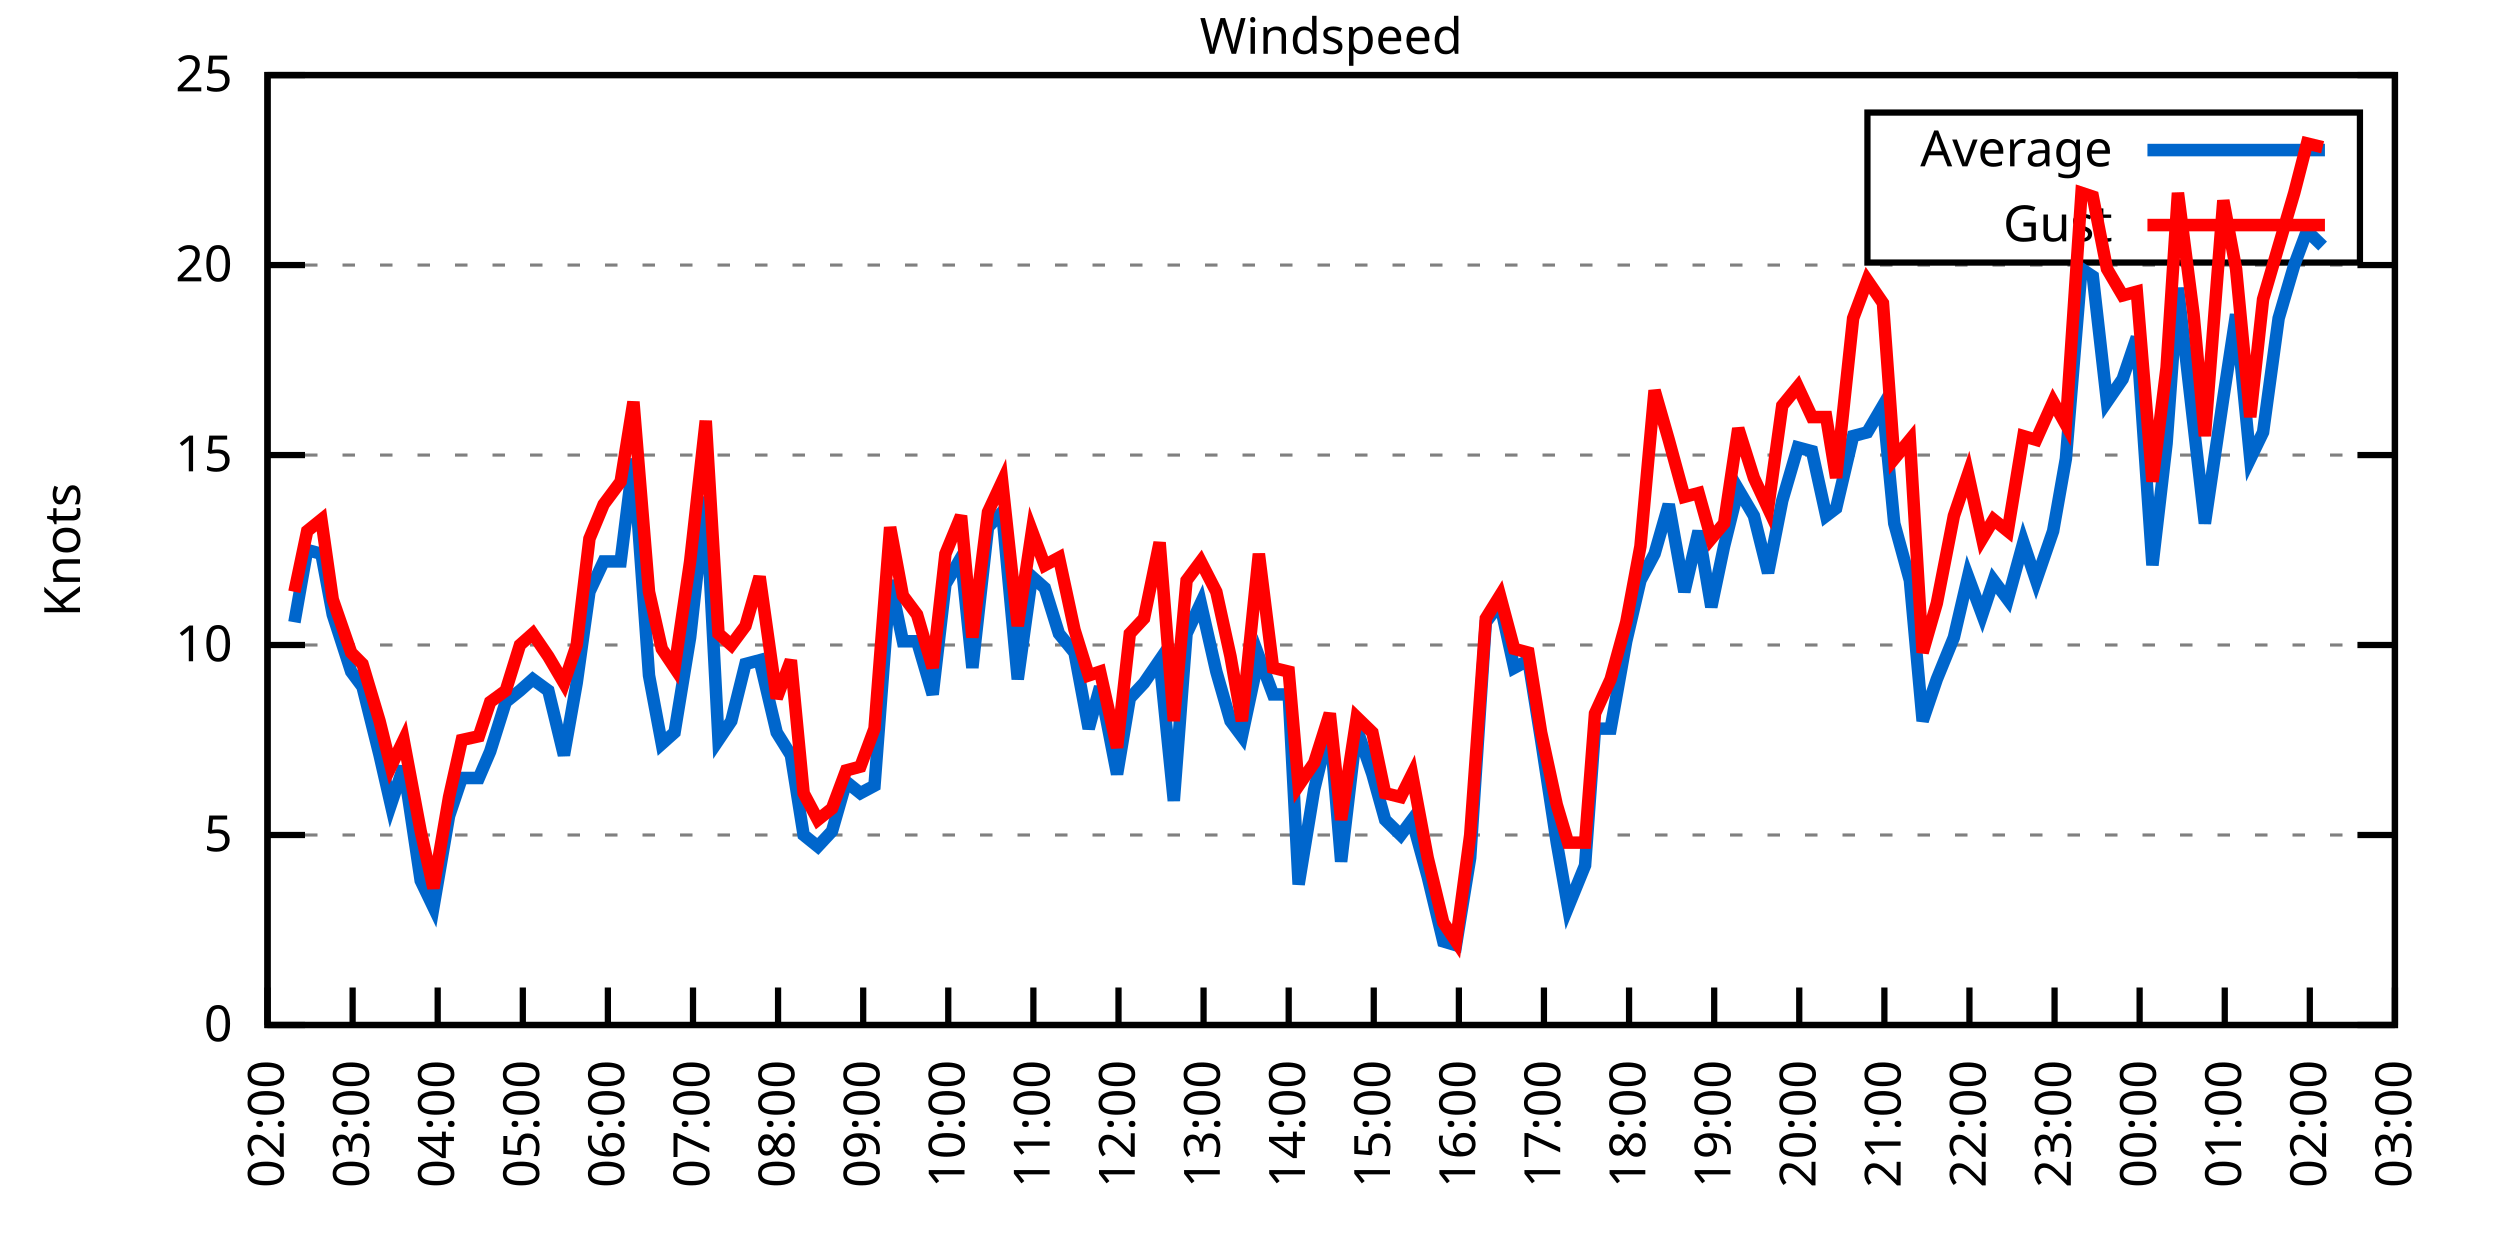
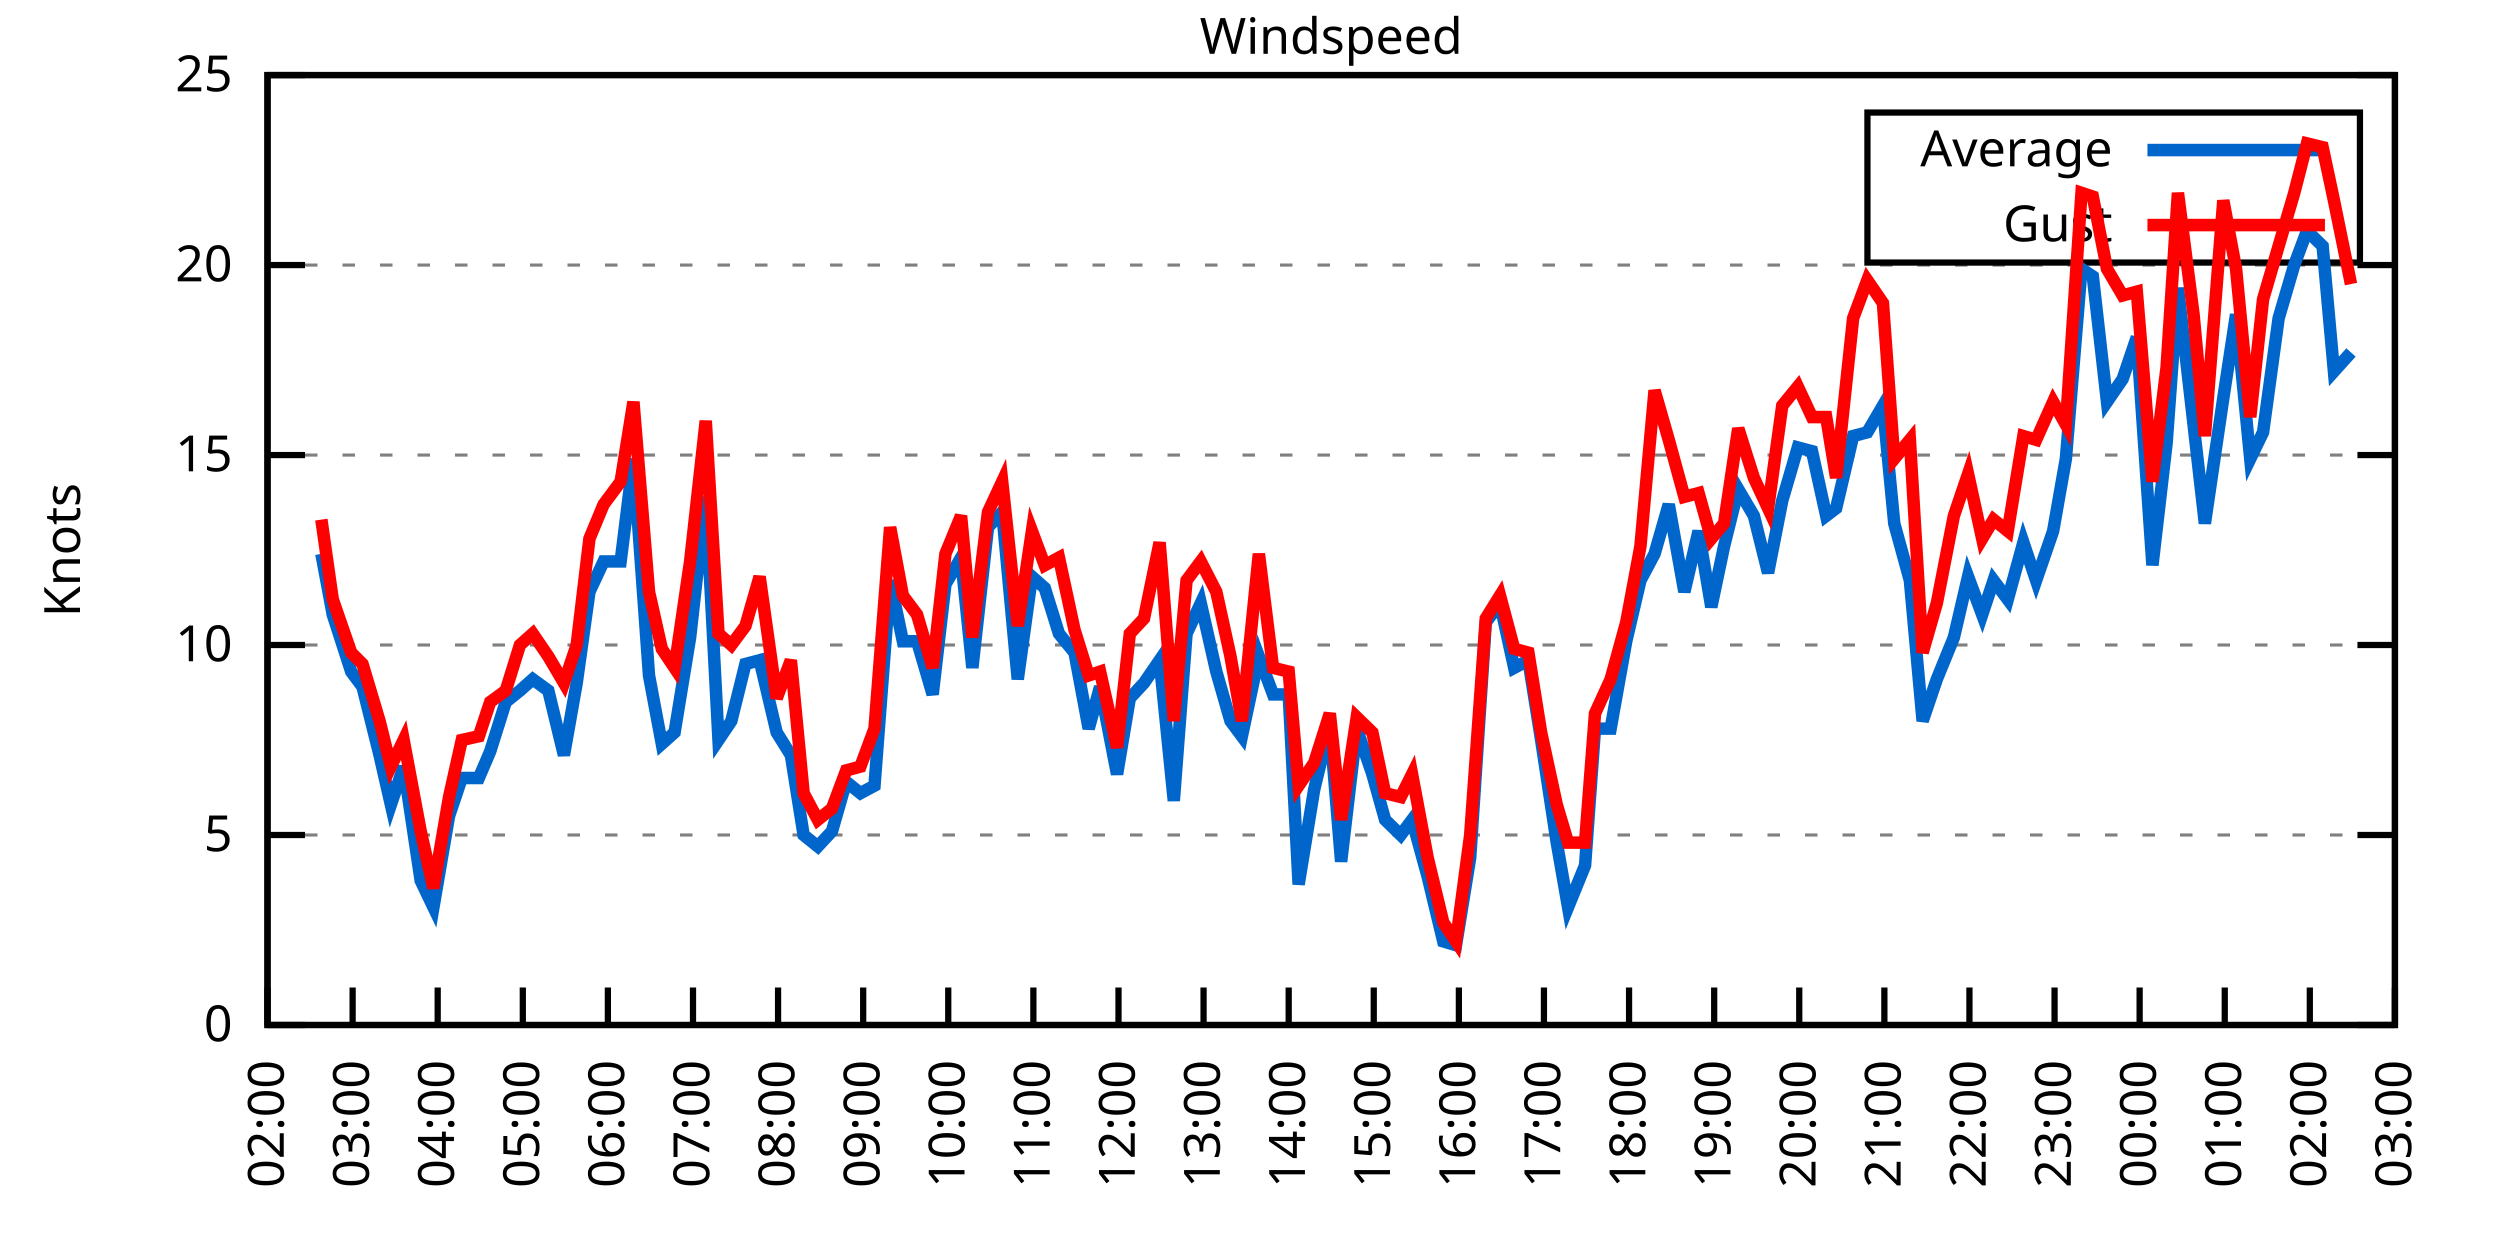
<svg xmlns="http://www.w3.org/2000/svg" xmlns:xlink="http://www.w3.org/1999/xlink" width="400" height="200" viewBox="0 0 400 200">
  <g id="gnuplot_canvas">
    <rect x="0" y="0" width="400" height="200" fill="none" />
    <defs>
      <circle id="gpDot" r="0.5" stroke-width="0.5" stroke="currentColor" />
      <path id="gpPt0" stroke-width="0.333" stroke="currentColor" d="M-1,0 h2 M0,-1 v2" />
      <path id="gpPt1" stroke-width="0.333" stroke="currentColor" d="M-1,-1 L1,1 M1,-1 L-1,1" />
      <path id="gpPt2" stroke-width="0.333" stroke="currentColor" d="M-1,0 L1,0 M0,-1 L0,1 M-1,-1 L1,1 M-1,1 L1,-1" />
      <rect id="gpPt3" stroke-width="0.333" stroke="currentColor" x="-1" y="-1" width="2" height="2" />
      <rect id="gpPt4" stroke-width="0.333" stroke="currentColor" fill="currentColor" x="-1" y="-1" width="2" height="2" />
      <circle id="gpPt5" stroke-width="0.333" stroke="currentColor" cx="0" cy="0" r="1" />
      <use xlink:href="#gpPt5" id="gpPt6" fill="currentColor" stroke="none" />
      <path id="gpPt7" stroke-width="0.333" stroke="currentColor" d="M0,-1.33 L-1.33,0.67 L1.33,0.67 z" />
      <use xlink:href="#gpPt7" id="gpPt8" fill="currentColor" stroke="none" />
      <use xlink:href="#gpPt7" id="gpPt9" stroke="currentColor" transform="rotate(180)" />
      <use xlink:href="#gpPt9" id="gpPt10" fill="currentColor" stroke="none" />
      <use xlink:href="#gpPt3" id="gpPt11" stroke="currentColor" transform="rotate(45)" />
      <use xlink:href="#gpPt11" id="gpPt12" fill="currentColor" stroke="none" />
      <path id="gpPt13" stroke-width="0.333" stroke="currentColor" d="M0,1.330 L1.265,0.411 L0.782,-1.067 L-0.782,-1.076 L-1.265,0.411 z" />
      <use xlink:href="#gpPt13" id="gpPt14" fill="currentColor" stroke="none" />
      <filter id="textbox" filterUnits="objectBoundingBox" x="0" y="0" height="1" width="1">
        <feFlood flood-color="white" flood-opacity="1" result="bgnd" />
        <feComposite in="SourceGraphic" in2="bgnd" operator="atop" />
      </filter>
      <filter id="greybox" filterUnits="objectBoundingBox" x="0" y="0" height="1" width="1">
        <feFlood flood-color="lightgrey" flood-opacity="1" result="grey" />
        <feComposite in="SourceGraphic" in2="grey" operator="atop" />
      </filter>
    </defs>
    <g fill="none" color="white" stroke="currentColor" stroke-width="1.00" stroke-linecap="butt" stroke-linejoin="miter">
</g>
    <g fill="none" color="black" stroke="currentColor" stroke-width="1.00" stroke-linecap="butt" stroke-linejoin="miter">
      <g stroke="none" shape-rendering="crispEdges">
        <polygon fill="rgb(255, 255, 255)" points="42.80,164.00 383.18,164.00 383.18,12.02 42.80,12.02 " />
      </g>
    </g>
    <g fill="none" color="black" stroke="currentColor" stroke-width="1.00" stroke-linecap="butt" stroke-linejoin="miter">
</g>
    <g fill="none" color="black" stroke="black" stroke-width="0.50" stroke-linecap="butt" stroke-linejoin="miter">
</g>
    <g fill="none" color="gray" stroke="currentColor" stroke-width="0.50" stroke-linecap="butt" stroke-linejoin="miter">
      <path stroke="gray" stroke-dasharray="2,4" class="gridline" d="M42.80,164.00 L383.19,164.00  " />
    </g>
    <g fill="none" color="gray" stroke="gray" stroke-width="1.00" stroke-linecap="butt" stroke-linejoin="miter">
</g>
    <g fill="none" color="black" stroke="currentColor" stroke-width="1.00" stroke-linecap="butt" stroke-linejoin="miter">
      <path stroke="black" d="M42.80,164.00 L48.80,164.00 M383.19,164.00 L377.19,164.00  " />
      <g transform="translate(37.20,166.60)" stroke="none" fill="black" font-family="Sans" font-size="8.00" text-anchor="end">
        <text>
          <tspan font-family="Sans"> 0</tspan>
        </text>
      </g>
    </g>
    <g fill="none" color="black" stroke="currentColor" stroke-width="1.00" stroke-linecap="butt" stroke-linejoin="miter">
</g>
    <g fill="none" color="black" stroke="black" stroke-width="0.50" stroke-linecap="butt" stroke-linejoin="miter">
</g>
    <g fill="none" color="gray" stroke="currentColor" stroke-width="0.50" stroke-linecap="butt" stroke-linejoin="miter">
      <path stroke="gray" stroke-dasharray="2,4" class="gridline" d="M42.80,133.60 L383.19,133.60  " />
    </g>
    <g fill="none" color="gray" stroke="gray" stroke-width="1.00" stroke-linecap="butt" stroke-linejoin="miter">
</g>
    <g fill="none" color="black" stroke="currentColor" stroke-width="1.00" stroke-linecap="butt" stroke-linejoin="miter">
      <path stroke="black" d="M42.80,133.60 L48.80,133.60 M383.19,133.60 L377.19,133.60  " />
      <g transform="translate(37.20,136.20)" stroke="none" fill="black" font-family="Sans" font-size="8.00" text-anchor="end">
        <text>
          <tspan font-family="Sans"> 5</tspan>
        </text>
      </g>
    </g>
    <g fill="none" color="black" stroke="currentColor" stroke-width="1.00" stroke-linecap="butt" stroke-linejoin="miter">
</g>
    <g fill="none" color="black" stroke="black" stroke-width="0.50" stroke-linecap="butt" stroke-linejoin="miter">
</g>
    <g fill="none" color="gray" stroke="currentColor" stroke-width="0.50" stroke-linecap="butt" stroke-linejoin="miter">
      <path stroke="gray" stroke-dasharray="2,4" class="gridline" d="M42.80,103.20 L383.19,103.20  " />
    </g>
    <g fill="none" color="gray" stroke="gray" stroke-width="1.00" stroke-linecap="butt" stroke-linejoin="miter">
</g>
    <g fill="none" color="black" stroke="currentColor" stroke-width="1.00" stroke-linecap="butt" stroke-linejoin="miter">
      <path stroke="black" d="M42.80,103.20 L48.80,103.20 M383.19,103.20 L377.19,103.20  " />
      <g transform="translate(37.20,105.80)" stroke="none" fill="black" font-family="Sans" font-size="8.00" text-anchor="end">
        <text>
          <tspan font-family="Sans"> 10</tspan>
        </text>
      </g>
    </g>
    <g fill="none" color="black" stroke="currentColor" stroke-width="1.00" stroke-linecap="butt" stroke-linejoin="miter">
</g>
    <g fill="none" color="black" stroke="black" stroke-width="0.50" stroke-linecap="butt" stroke-linejoin="miter">
</g>
    <g fill="none" color="gray" stroke="currentColor" stroke-width="0.50" stroke-linecap="butt" stroke-linejoin="miter">
      <path stroke="gray" stroke-dasharray="2,4" class="gridline" d="M42.80,72.81 L383.19,72.81  " />
    </g>
    <g fill="none" color="gray" stroke="gray" stroke-width="1.00" stroke-linecap="butt" stroke-linejoin="miter">
</g>
    <g fill="none" color="black" stroke="currentColor" stroke-width="1.00" stroke-linecap="butt" stroke-linejoin="miter">
      <path stroke="black" d="M42.80,72.81 L48.80,72.81 M383.19,72.81 L377.19,72.81  " />
      <g transform="translate(37.20,75.41)" stroke="none" fill="black" font-family="Sans" font-size="8.00" text-anchor="end">
        <text>
          <tspan font-family="Sans"> 15</tspan>
        </text>
      </g>
    </g>
    <g fill="none" color="black" stroke="currentColor" stroke-width="1.00" stroke-linecap="butt" stroke-linejoin="miter">
</g>
    <g fill="none" color="black" stroke="black" stroke-width="0.50" stroke-linecap="butt" stroke-linejoin="miter">
</g>
    <g fill="none" color="gray" stroke="currentColor" stroke-width="0.50" stroke-linecap="butt" stroke-linejoin="miter">
      <path stroke="gray" stroke-dasharray="2,4" class="gridline" d="M42.80,42.41 L383.19,42.41  " />
    </g>
    <g fill="none" color="gray" stroke="gray" stroke-width="1.00" stroke-linecap="butt" stroke-linejoin="miter">
</g>
    <g fill="none" color="black" stroke="currentColor" stroke-width="1.00" stroke-linecap="butt" stroke-linejoin="miter">
      <path stroke="black" d="M42.80,42.41 L48.80,42.41 M383.19,42.41 L377.19,42.41  " />
      <g transform="translate(37.20,45.01)" stroke="none" fill="black" font-family="Sans" font-size="8.00" text-anchor="end">
        <text>
          <tspan font-family="Sans"> 20</tspan>
        </text>
      </g>
    </g>
    <g fill="none" color="black" stroke="currentColor" stroke-width="1.00" stroke-linecap="butt" stroke-linejoin="miter">
</g>
    <g fill="none" color="black" stroke="black" stroke-width="0.50" stroke-linecap="butt" stroke-linejoin="miter">
</g>
    <g fill="none" color="gray" stroke="currentColor" stroke-width="0.50" stroke-linecap="butt" stroke-linejoin="miter">
      <path stroke="gray" stroke-dasharray="2,4" class="gridline" d="M42.80,12.01 L383.19,12.01  " />
    </g>
    <g fill="none" color="gray" stroke="gray" stroke-width="1.00" stroke-linecap="butt" stroke-linejoin="miter">
</g>
    <g fill="none" color="black" stroke="currentColor" stroke-width="1.00" stroke-linecap="butt" stroke-linejoin="miter">
      <path stroke="black" d="M42.80,12.01 L48.80,12.01 M383.19,12.01 L377.19,12.01  " />
      <g transform="translate(37.20,14.61)" stroke="none" fill="black" font-family="Sans" font-size="8.00" text-anchor="end">
        <text>
          <tspan font-family="Sans"> 25</tspan>
        </text>
      </g>
    </g>
    <g fill="none" color="black" stroke="currentColor" stroke-width="1.00" stroke-linecap="butt" stroke-linejoin="miter">
      <path stroke="black" d="M42.80,164.00 L42.80,158.00  " />
      <g transform="translate(45.40,169.60) rotate(270.00)" stroke="none" fill="black" font-family="Sans" font-size="8.00" text-anchor="end">
        <text>
          <tspan font-family="Sans">02:00</tspan>
        </text>
      </g>
    </g>
    <g fill="none" color="black" stroke="currentColor" stroke-width="1.00" stroke-linecap="butt" stroke-linejoin="miter">
      <path stroke="black" d="M56.42,164.00 L56.42,158.00  " />
      <g transform="translate(59.02,169.60) rotate(270.00)" stroke="none" fill="black" font-family="Sans" font-size="8.00" text-anchor="end">
        <text>
          <tspan font-family="Sans">03:00</tspan>
        </text>
      </g>
    </g>
    <g fill="none" color="black" stroke="currentColor" stroke-width="1.00" stroke-linecap="butt" stroke-linejoin="miter">
      <path stroke="black" d="M70.03,164.00 L70.03,158.00  " />
      <g transform="translate(72.63,169.60) rotate(270.00)" stroke="none" fill="black" font-family="Sans" font-size="8.00" text-anchor="end">
        <text>
          <tspan font-family="Sans">04:00</tspan>
        </text>
      </g>
    </g>
    <g fill="none" color="black" stroke="currentColor" stroke-width="1.00" stroke-linecap="butt" stroke-linejoin="miter">
      <path stroke="black" d="M83.65,164.00 L83.65,158.00  " />
      <g transform="translate(86.25,169.60) rotate(270.00)" stroke="none" fill="black" font-family="Sans" font-size="8.00" text-anchor="end">
        <text>
          <tspan font-family="Sans">05:00</tspan>
        </text>
      </g>
    </g>
    <g fill="none" color="black" stroke="currentColor" stroke-width="1.00" stroke-linecap="butt" stroke-linejoin="miter">
      <path stroke="black" d="M97.26,164.00 L97.26,158.00  " />
      <g transform="translate(99.86,169.60) rotate(270.00)" stroke="none" fill="black" font-family="Sans" font-size="8.00" text-anchor="end">
        <text>
          <tspan font-family="Sans">06:00</tspan>
        </text>
      </g>
    </g>
    <g fill="none" color="black" stroke="currentColor" stroke-width="1.00" stroke-linecap="butt" stroke-linejoin="miter">
      <path stroke="black" d="M110.88,164.00 L110.88,158.00  " />
      <g transform="translate(113.48,169.60) rotate(270.00)" stroke="none" fill="black" font-family="Sans" font-size="8.00" text-anchor="end">
        <text>
          <tspan font-family="Sans">07:00</tspan>
        </text>
      </g>
    </g>
    <g fill="none" color="black" stroke="currentColor" stroke-width="1.00" stroke-linecap="butt" stroke-linejoin="miter">
      <path stroke="black" d="M124.49,164.00 L124.49,158.00  " />
      <g transform="translate(127.09,169.60) rotate(270.00)" stroke="none" fill="black" font-family="Sans" font-size="8.00" text-anchor="end">
        <text>
          <tspan font-family="Sans">08:00</tspan>
        </text>
      </g>
    </g>
    <g fill="none" color="black" stroke="currentColor" stroke-width="1.00" stroke-linecap="butt" stroke-linejoin="miter">
      <path stroke="black" d="M138.11,164.00 L138.11,158.00  " />
      <g transform="translate(140.71,169.60) rotate(270.00)" stroke="none" fill="black" font-family="Sans" font-size="8.00" text-anchor="end">
        <text>
          <tspan font-family="Sans">09:00</tspan>
        </text>
      </g>
    </g>
    <g fill="none" color="black" stroke="currentColor" stroke-width="1.00" stroke-linecap="butt" stroke-linejoin="miter">
      <path stroke="black" d="M151.72,164.00 L151.72,158.00  " />
      <g transform="translate(154.32,169.60) rotate(270.00)" stroke="none" fill="black" font-family="Sans" font-size="8.00" text-anchor="end">
        <text>
          <tspan font-family="Sans">10:00</tspan>
        </text>
      </g>
    </g>
    <g fill="none" color="black" stroke="currentColor" stroke-width="1.00" stroke-linecap="butt" stroke-linejoin="miter">
      <path stroke="black" d="M165.34,164.00 L165.34,158.00  " />
      <g transform="translate(167.94,169.60) rotate(270.00)" stroke="none" fill="black" font-family="Sans" font-size="8.00" text-anchor="end">
        <text>
          <tspan font-family="Sans">11:00</tspan>
        </text>
      </g>
    </g>
    <g fill="none" color="black" stroke="currentColor" stroke-width="1.00" stroke-linecap="butt" stroke-linejoin="miter">
      <path stroke="black" d="M178.96,164.00 L178.96,158.00  " />
      <g transform="translate(181.56,169.60) rotate(270.00)" stroke="none" fill="black" font-family="Sans" font-size="8.00" text-anchor="end">
        <text>
          <tspan font-family="Sans">12:00</tspan>
        </text>
      </g>
    </g>
    <g fill="none" color="black" stroke="currentColor" stroke-width="1.00" stroke-linecap="butt" stroke-linejoin="miter">
      <path stroke="black" d="M192.57,164.00 L192.57,158.00  " />
      <g transform="translate(195.17,169.60) rotate(270.00)" stroke="none" fill="black" font-family="Sans" font-size="8.00" text-anchor="end">
        <text>
          <tspan font-family="Sans">13:00</tspan>
        </text>
      </g>
    </g>
    <g fill="none" color="black" stroke="currentColor" stroke-width="1.00" stroke-linecap="butt" stroke-linejoin="miter">
      <path stroke="black" d="M206.19,164.00 L206.19,158.00  " />
      <g transform="translate(208.79,169.60) rotate(270.00)" stroke="none" fill="black" font-family="Sans" font-size="8.00" text-anchor="end">
        <text>
          <tspan font-family="Sans">14:00</tspan>
        </text>
      </g>
    </g>
    <g fill="none" color="black" stroke="currentColor" stroke-width="1.00" stroke-linecap="butt" stroke-linejoin="miter">
      <path stroke="black" d="M219.80,164.00 L219.80,158.00  " />
      <g transform="translate(222.40,169.60) rotate(270.00)" stroke="none" fill="black" font-family="Sans" font-size="8.00" text-anchor="end">
        <text>
          <tspan font-family="Sans">15:00</tspan>
        </text>
      </g>
    </g>
    <g fill="none" color="black" stroke="currentColor" stroke-width="1.00" stroke-linecap="butt" stroke-linejoin="miter">
      <path stroke="black" d="M233.42,164.00 L233.42,158.00  " />
      <g transform="translate(236.02,169.60) rotate(270.00)" stroke="none" fill="black" font-family="Sans" font-size="8.00" text-anchor="end">
        <text>
          <tspan font-family="Sans">16:00</tspan>
        </text>
      </g>
    </g>
    <g fill="none" color="black" stroke="currentColor" stroke-width="1.00" stroke-linecap="butt" stroke-linejoin="miter">
      <path stroke="black" d="M247.03,164.00 L247.03,158.00  " />
      <g transform="translate(249.63,169.60) rotate(270.00)" stroke="none" fill="black" font-family="Sans" font-size="8.00" text-anchor="end">
        <text>
          <tspan font-family="Sans">17:00</tspan>
        </text>
      </g>
    </g>
    <g fill="none" color="black" stroke="currentColor" stroke-width="1.00" stroke-linecap="butt" stroke-linejoin="miter">
      <path stroke="black" d="M260.65,164.00 L260.65,158.00  " />
      <g transform="translate(263.25,169.60) rotate(270.00)" stroke="none" fill="black" font-family="Sans" font-size="8.00" text-anchor="end">
        <text>
          <tspan font-family="Sans">18:00</tspan>
        </text>
      </g>
    </g>
    <g fill="none" color="black" stroke="currentColor" stroke-width="1.00" stroke-linecap="butt" stroke-linejoin="miter">
      <path stroke="black" d="M274.27,164.00 L274.27,158.00  " />
      <g transform="translate(276.87,169.60) rotate(270.00)" stroke="none" fill="black" font-family="Sans" font-size="8.00" text-anchor="end">
        <text>
          <tspan font-family="Sans">19:00</tspan>
        </text>
      </g>
    </g>
    <g fill="none" color="black" stroke="currentColor" stroke-width="1.00" stroke-linecap="butt" stroke-linejoin="miter">
      <path stroke="black" d="M287.88,164.00 L287.88,158.00  " />
      <g transform="translate(290.48,169.60) rotate(270.00)" stroke="none" fill="black" font-family="Sans" font-size="8.00" text-anchor="end">
        <text>
          <tspan font-family="Sans">20:00</tspan>
        </text>
      </g>
    </g>
    <g fill="none" color="black" stroke="currentColor" stroke-width="1.00" stroke-linecap="butt" stroke-linejoin="miter">
      <path stroke="black" d="M301.50,164.00 L301.50,158.00  " />
      <g transform="translate(304.10,169.60) rotate(270.00)" stroke="none" fill="black" font-family="Sans" font-size="8.00" text-anchor="end">
        <text>
          <tspan font-family="Sans">21:00</tspan>
        </text>
      </g>
    </g>
    <g fill="none" color="black" stroke="currentColor" stroke-width="1.00" stroke-linecap="butt" stroke-linejoin="miter">
      <path stroke="black" d="M315.11,164.00 L315.11,158.00  " />
      <g transform="translate(317.71,169.60) rotate(270.00)" stroke="none" fill="black" font-family="Sans" font-size="8.00" text-anchor="end">
        <text>
          <tspan font-family="Sans">22:00</tspan>
        </text>
      </g>
    </g>
    <g fill="none" color="black" stroke="currentColor" stroke-width="1.00" stroke-linecap="butt" stroke-linejoin="miter">
      <path stroke="black" d="M328.73,164.00 L328.73,158.00  " />
      <g transform="translate(331.33,169.60) rotate(270.00)" stroke="none" fill="black" font-family="Sans" font-size="8.00" text-anchor="end">
        <text>
          <tspan font-family="Sans">23:00</tspan>
        </text>
      </g>
    </g>
    <g fill="none" color="black" stroke="currentColor" stroke-width="1.00" stroke-linecap="butt" stroke-linejoin="miter">
      <path stroke="black" d="M342.34,164.00 L342.34,158.00  " />
      <g transform="translate(344.94,169.60) rotate(270.00)" stroke="none" fill="black" font-family="Sans" font-size="8.00" text-anchor="end">
        <text>
          <tspan font-family="Sans">00:00</tspan>
        </text>
      </g>
    </g>
    <g fill="none" color="black" stroke="currentColor" stroke-width="1.00" stroke-linecap="butt" stroke-linejoin="miter">
      <path stroke="black" d="M355.96,164.00 L355.96,158.00  " />
      <g transform="translate(358.56,169.60) rotate(270.00)" stroke="none" fill="black" font-family="Sans" font-size="8.00" text-anchor="end">
        <text>
          <tspan font-family="Sans">01:00</tspan>
        </text>
      </g>
    </g>
    <g fill="none" color="black" stroke="currentColor" stroke-width="1.00" stroke-linecap="butt" stroke-linejoin="miter">
      <path stroke="black" d="M369.57,164.00 L369.57,158.00  " />
      <g transform="translate(372.17,169.60) rotate(270.00)" stroke="none" fill="black" font-family="Sans" font-size="8.00" text-anchor="end">
        <text>
          <tspan font-family="Sans">02:00</tspan>
        </text>
      </g>
    </g>
    <g fill="none" color="black" stroke="currentColor" stroke-width="1.00" stroke-linecap="butt" stroke-linejoin="miter">
      <path stroke="black" d="M383.19,164.00 L383.19,158.00  " />
      <g transform="translate(385.79,169.60) rotate(270.00)" stroke="none" fill="black" font-family="Sans" font-size="8.00" text-anchor="end">
        <text>
          <tspan font-family="Sans">03:00</tspan>
        </text>
      </g>
    </g>
    <g fill="none" color="black" stroke="currentColor" stroke-width="1.00" stroke-linecap="butt" stroke-linejoin="miter">
</g>
    <g fill="none" color="black" stroke="currentColor" stroke-width="1.00" stroke-linecap="butt" stroke-linejoin="miter">
      <path stroke="black" d="M42.80,12.01 L42.80,164.00 L383.19,164.00 L383.19,12.01 L42.80,12.01 Z  " />
    </g>
    <g fill="none" color="black" stroke="currentColor" stroke-width="1.00" stroke-linecap="butt" stroke-linejoin="miter">
</g>
    <g fill="none" color="black" stroke="currentColor" stroke-width="1.00" stroke-linecap="butt" stroke-linejoin="miter">
      <path stroke="black" d="M298.79,42.01 L298.79,18.01 L377.59,18.01 L377.59,42.01 L298.79,42.01 Z  " />
    </g>
    <g id="Windspeed_plot_1">
      <g fill="none" color="white" stroke="black" stroke-width="2.00" stroke-linecap="butt" stroke-linejoin="miter">
</g>
      <g fill="none" color="black" stroke="currentColor" stroke-width="2.00" stroke-linecap="butt" stroke-linejoin="miter">
        <g transform="translate(337.99,26.61)" stroke="none" fill="black" font-family="Sans" font-size="8.00" text-anchor="end">
          <text>
            <tspan font-family="Sans">Average</tspan>
          </text>
        </g>
      </g>
      <g fill="none" color="black" stroke="currentColor" stroke-width="2.00" stroke-linecap="butt" stroke-linejoin="miter">
-         <path stroke="rgb(  0, 102, 204)" d="M343.59,24.01 L371.99,24.01 M47.11,99.56 L49.15,88.00 L51.42,88.61 L53.24,98.34 L56.19,107.46 L58.00,109.89   L60.73,120.83 L62.54,128.74 L64.58,122.66 L67.31,140.90 L69.35,145.15 L71.85,130.56 L73.89,124.48 L76.61,124.48   L78.43,120.23 L80.92,112.32 L83.19,110.50 L85.24,108.68 L87.73,110.50 L90.23,120.83 L92.27,109.28 L94.31,94.69   L96.58,89.83 L99.30,89.83 L101.35,73.41 L103.84,108.07 L105.89,119.01 L107.93,117.19 L110.42,101.99 L112.92,79.49   L114.96,118.40 L117.01,115.36 L119.27,106.24 L121.54,105.64 L124.27,117.19 L126.54,120.83 L128.58,133.60 L130.85,135.43   L133.12,132.99 L135.39,125.09 L137.66,126.91 L139.92,125.70 L142.42,92.87 L144.46,102.60 L146.73,102.60 L149.23,111.11   L151.27,93.48 L153.77,89.22 L155.58,106.85 L158.08,84.36 L160.35,81.93 L162.84,108.68 L165.11,92.26 L167.16,94.08   L169.43,101.38 L171.92,104.42 L174.19,116.58 L176.01,109.89 L178.73,123.87 L180.77,111.72 L183.04,109.28 L185.54,105.64   L187.81,128.13 L189.85,101.38 L192.12,96.52 L194.61,107.46 L196.88,115.36 L198.70,117.80 L201.42,105.03 L203.69,111.11   L206.19,111.11 L207.78,141.51 L210.27,126.31 L212.77,115.97 L214.58,137.86 L217.08,116.58 L219.58,123.87 L221.62,131.17   L224.11,133.60 L225.93,131.17 L228.43,140.29 L230.92,150.62 L232.96,151.23 L235.23,137.25 L237.73,99.56 L240.00,96.52   L242.27,106.85 L244.54,105.64 L246.58,118.40 L249.08,134.82 L250.89,145.15 L253.61,138.47 L255.20,116.58 L257.70,116.58   L260.20,102.60 L262.47,92.87 L264.73,88.61 L267.00,80.71 L269.50,94.69 L271.77,84.97 L273.81,97.12 L275.85,87.40   L278.12,78.28 L280.62,82.53 L282.89,91.65 L285.16,80.10 L287.65,71.59 L289.92,72.20 L292.19,82.53 L293.78,81.32   L296.50,69.77 L298.77,69.16 L301.27,64.90 L303.08,83.75 L305.58,92.87 L307.62,115.36 L309.89,108.68 L312.62,101.99   L314.89,92.26 L317.15,98.34 L318.97,92.87 L321.24,95.91 L323.74,86.79 L325.78,92.87 L328.50,84.97 L330.54,73.41   L333.04,43.02 L334.85,44.23 L337.12,64.29 L339.62,60.65 L341.89,53.96 L344.39,90.44 L346.65,70.98 L348.47,46.06   L350.97,67.94 L352.78,83.75 L355.73,63.69 L357.77,50.31 L360.04,73.41 L362.09,69.16 L364.58,50.92 L367.08,42.41   L369.12,36.94 L371.62,39.37  " />
+         <path stroke="rgb(  0, 102, 204)" d="M343.59,24.01 L371.99,24.01 M51.42,88.61 L53.24,98.34 L56.19,107.46 L58.00,109.89 L60.73,120.83 L62.54,128.74   L64.58,122.66 L67.31,140.90 L69.35,145.15 L71.85,130.56 L73.89,124.48 L76.61,124.48 L78.43,120.23 L80.92,112.32   L83.19,110.50 L85.24,108.68 L87.73,110.50 L90.23,120.83 L92.27,109.28 L94.31,94.69 L96.58,89.83 L99.30,89.83   L101.35,73.41 L103.84,108.07 L105.89,119.01 L107.93,117.19 L110.42,101.99 L112.92,79.49 L114.96,118.40 L117.01,115.36   L119.27,106.24 L121.54,105.64 L124.27,117.19 L126.54,120.83 L128.58,133.60 L130.85,135.43 L133.12,132.99 L135.39,125.09   L137.66,126.91 L139.92,125.70 L142.42,92.87 L144.46,102.60 L146.73,102.60 L149.23,111.11 L151.27,93.48 L153.77,89.22   L155.58,106.85 L158.08,84.36 L160.35,81.93 L162.84,108.68 L165.11,92.26 L167.16,94.08 L169.43,101.38 L171.92,104.42   L174.19,116.58 L176.01,109.89 L178.73,123.87 L180.77,111.72 L183.04,109.28 L185.54,105.64 L187.81,128.13 L189.85,101.38   L192.12,96.52 L194.61,107.46 L196.88,115.36 L198.70,117.80 L201.42,105.03 L203.69,111.11 L206.19,111.11 L207.78,141.51   L210.27,126.31 L212.77,115.97 L214.58,137.86 L217.08,116.58 L219.58,123.87 L221.62,131.17 L224.11,133.60 L225.93,131.17   L228.43,140.29 L230.92,150.62 L232.96,151.23 L235.23,137.25 L237.73,99.56 L240.00,96.52 L242.27,106.85 L244.54,105.64   L246.58,118.40 L249.08,134.82 L250.89,145.15 L253.61,138.47 L255.20,116.58 L257.70,116.58 L260.20,102.60 L262.47,92.87   L264.73,88.61 L267.00,80.71 L269.50,94.69 L271.77,84.97 L273.81,97.12 L275.85,87.40 L278.12,78.28 L280.62,82.53   L282.89,91.65 L285.16,80.10 L287.65,71.59 L289.92,72.20 L292.19,82.53 L293.78,81.32 L296.50,69.77 L298.77,69.16   L301.27,64.90 L303.08,83.75 L305.58,92.87 L307.62,115.36 L309.89,108.68 L312.62,101.99 L314.89,92.26 L317.15,98.34   L318.97,92.87 L321.24,95.91 L323.74,86.79 L325.78,92.87 L328.50,84.97 L330.54,73.41 L333.04,43.02 L334.85,44.23   L337.12,64.29 L339.62,60.65 L341.89,53.96 L344.39,90.44 L346.65,70.98 L348.47,46.06 L350.97,67.94 L352.78,83.75   L355.73,63.69 L357.77,50.31 L360.04,73.41 L362.09,69.16 L364.58,50.92 L367.08,42.41 L369.12,36.94 L371.62,39.37   L373.43,59.43 L376.16,56.39  " />
      </g>
    </g>
    <g id="Windspeed_plot_2">
      <g fill="none" color="black" stroke="currentColor" stroke-width="2.00" stroke-linecap="butt" stroke-linejoin="miter">
        <g transform="translate(337.99,38.61)" stroke="none" fill="black" font-family="Sans" font-size="8.00" text-anchor="end">
          <text>
            <tspan font-family="Sans">Gust</tspan>
          </text>
        </g>
      </g>
      <g fill="none" color="black" stroke="currentColor" stroke-width="2.00" stroke-linecap="butt" stroke-linejoin="miter">
-         <path stroke="rgb(255,   0,   0)" d="M343.59,36.01 L371.99,36.01 M47.11,94.69 L49.15,84.97 L51.42,83.14 L53.24,95.91 L56.19,104.42 L58.00,106.24   L60.73,115.36 L62.54,122.66 L64.58,118.40 L67.31,132.99 L69.35,142.11 L71.85,127.52 L73.89,118.40 L76.61,117.80   L78.43,112.32 L80.92,110.50 L83.19,103.20 L85.24,101.38 L87.73,105.03 L90.23,109.28 L92.27,103.20 L94.31,86.18   L96.58,80.71 L99.30,77.06 L101.35,64.29 L103.84,94.69 L105.89,103.81 L107.93,106.85 L110.42,89.83 L112.92,67.33   L114.96,101.38 L117.01,103.20 L119.27,100.16 L121.54,92.26 L124.27,111.72 L126.54,105.64 L128.58,126.91 L130.85,131.17   L133.12,129.35 L135.39,123.27 L137.66,122.66 L139.92,116.58 L142.42,84.36 L144.46,95.30 L146.73,98.34 L149.23,106.85   L151.27,88.61 L153.77,82.53 L155.58,101.99 L158.08,81.93 L160.35,77.06 L162.84,100.16 L165.11,84.97 L167.16,90.44   L169.43,89.22 L171.92,100.77 L174.19,108.07 L176.01,107.46 L178.73,119.62 L180.77,101.38 L183.04,98.95 L185.54,86.79   L187.81,115.36 L189.85,92.87 L192.12,89.83 L194.61,94.69 L196.88,105.03 L198.70,115.36 L201.42,88.61 L203.69,106.85   L206.19,107.46 L207.78,125.70 L210.27,122.05 L212.77,114.15 L214.58,131.17 L217.08,114.76 L219.58,117.19 L221.62,126.91   L224.11,127.52 L225.93,123.87 L228.43,137.25 L230.92,147.59 L232.96,150.62 L235.23,133.60 L237.73,98.95 L240.00,95.30   L242.27,103.81 L244.54,104.42 L246.58,117.19 L249.08,128.74 L250.89,134.82 L253.61,134.82 L255.20,114.15 L257.70,108.68   L260.20,99.56 L262.47,87.40 L264.73,62.47 L267.00,70.37 L269.50,79.49 L271.77,78.89 L273.81,86.18 L275.85,83.75   L278.12,68.55 L280.62,76.45 L282.89,81.32 L285.16,64.90 L287.65,61.86 L289.92,66.73 L292.19,66.73 L293.78,76.45   L296.50,50.92 L298.77,44.84 L301.27,48.49 L303.08,73.41 L305.58,70.37 L307.62,104.42 L309.89,96.52 L312.62,82.53   L314.89,75.85 L317.15,86.18 L318.97,83.14 L321.24,84.97 L323.74,69.77 L325.78,70.37 L328.50,64.29 L330.54,67.94   L333.04,30.86 L334.85,31.46 L337.12,43.02 L339.62,47.27 L341.89,46.66 L344.39,77.06 L346.65,58.82 L348.47,30.86   L350.97,50.31 L352.78,69.77 L355.73,32.07 L357.77,43.02 L360.04,66.73 L362.09,47.88 L364.58,39.37 L367.08,30.86   L369.12,22.95 L371.62,23.56  " />
+         <path stroke="rgb(255,   0,   0)" d="M343.59,36.01 L371.99,36.01 M51.42,83.14 L53.24,95.91 L56.19,104.42 L58.00,106.24 L60.73,115.36 L62.54,122.66   L64.58,118.40 L67.31,132.99 L69.35,142.11 L71.85,127.52 L73.89,118.40 L76.61,117.80 L78.43,112.32 L80.92,110.50   L83.19,103.20 L85.24,101.38 L87.73,105.03 L90.23,109.28 L92.27,103.20 L94.31,86.18 L96.58,80.71 L99.30,77.06   L101.35,64.29 L103.84,94.69 L105.89,103.81 L107.93,106.85 L110.42,89.83 L112.92,67.33 L114.96,101.38 L117.01,103.20   L119.27,100.16 L121.54,92.26 L124.27,111.72 L126.54,105.64 L128.58,126.91 L130.85,131.17 L133.12,129.35 L135.39,123.27   L137.66,122.66 L139.92,116.58 L142.42,84.36 L144.46,95.30 L146.73,98.34 L149.23,106.85 L151.27,88.61 L153.77,82.53   L155.58,101.99 L158.08,81.93 L160.35,77.06 L162.84,100.16 L165.11,84.97 L167.16,90.44 L169.43,89.22 L171.92,100.77   L174.19,108.07 L176.01,107.46 L178.73,119.62 L180.77,101.38 L183.04,98.95 L185.54,86.79 L187.81,115.36 L189.85,92.87   L192.12,89.83 L194.61,94.69 L196.88,105.03 L198.70,115.36 L201.42,88.61 L203.69,106.85 L206.19,107.46 L207.78,125.70   L210.27,122.05 L212.77,114.15 L214.58,131.17 L217.08,114.76 L219.58,117.19 L221.62,126.91 L224.11,127.52 L225.93,123.87   L228.43,137.25 L230.92,147.59 L232.96,150.62 L235.23,133.60 L237.73,98.95 L240.00,95.30 L242.27,103.81 L244.54,104.42   L246.58,117.19 L249.08,128.74 L250.89,134.82 L253.61,134.82 L255.20,114.15 L257.70,108.68 L260.20,99.56 L262.47,87.40   L264.73,62.47 L267.00,70.37 L269.50,79.49 L271.77,78.89 L273.81,86.18 L275.85,83.75 L278.12,68.55 L280.62,76.45   L282.89,81.32 L285.16,64.90 L287.65,61.86 L289.92,66.73 L292.19,66.73 L293.78,76.45 L296.50,50.92 L298.77,44.84   L301.27,48.49 L303.08,73.41 L305.58,70.37 L307.62,104.42 L309.89,96.52 L312.62,82.53 L314.89,75.85 L317.15,86.18   L318.97,83.14 L321.24,84.97 L323.74,69.77 L325.78,70.37 L328.50,64.29 L330.54,67.94 L333.04,30.86 L334.85,31.46   L337.12,43.02 L339.62,47.27 L341.89,46.66 L344.39,77.06 L346.65,58.82 L348.47,30.86 L350.97,50.31 L352.78,69.77   L355.73,32.07 L357.77,43.02 L360.04,66.73 L362.09,47.88 L364.58,39.37 L367.08,30.86 L369.12,22.95 L371.62,23.56   L373.43,32.07 L376.16,45.45  " />
      </g>
    </g>
    <g fill="none" color="black" stroke="currentColor" stroke-width="2.00" stroke-linecap="butt" stroke-linejoin="miter">
</g>
    <g fill="none" color="black" stroke="black" stroke-width="1.00" stroke-linecap="butt" stroke-linejoin="miter">
</g>
    <g fill="none" color="black" stroke="currentColor" stroke-width="1.00" stroke-linecap="butt" stroke-linejoin="miter">
      <path stroke="black" d="M42.80,12.01 L42.80,164.00 L383.19,164.00 L383.19,12.01 L42.80,12.01 Z  " />
      <g transform="translate(12.80,88.01) rotate(270.00)" stroke="none" fill="black" font-family="Sans" font-size="8.00" text-anchor="middle">
        <text>
          <tspan font-family="Sans">Knots</tspan>
        </text>
      </g>
    </g>
    <g fill="none" color="black" stroke="currentColor" stroke-width="1.00" stroke-linecap="butt" stroke-linejoin="miter">
</g>
    <g fill="none" color="black" stroke="currentColor" stroke-width="1.00" stroke-linecap="butt" stroke-linejoin="miter">
      <g transform="translate(212.99,8.61)" stroke="none" fill="black" font-family="Sans" font-size="8.00" text-anchor="middle">
        <text>
          <tspan font-family="Sans">Windspeed</tspan>
        </text>
      </g>
    </g>
    <g fill="none" color="black" stroke="currentColor" stroke-width="1.00" stroke-linecap="butt" stroke-linejoin="miter">
</g>
  </g>
</svg>
